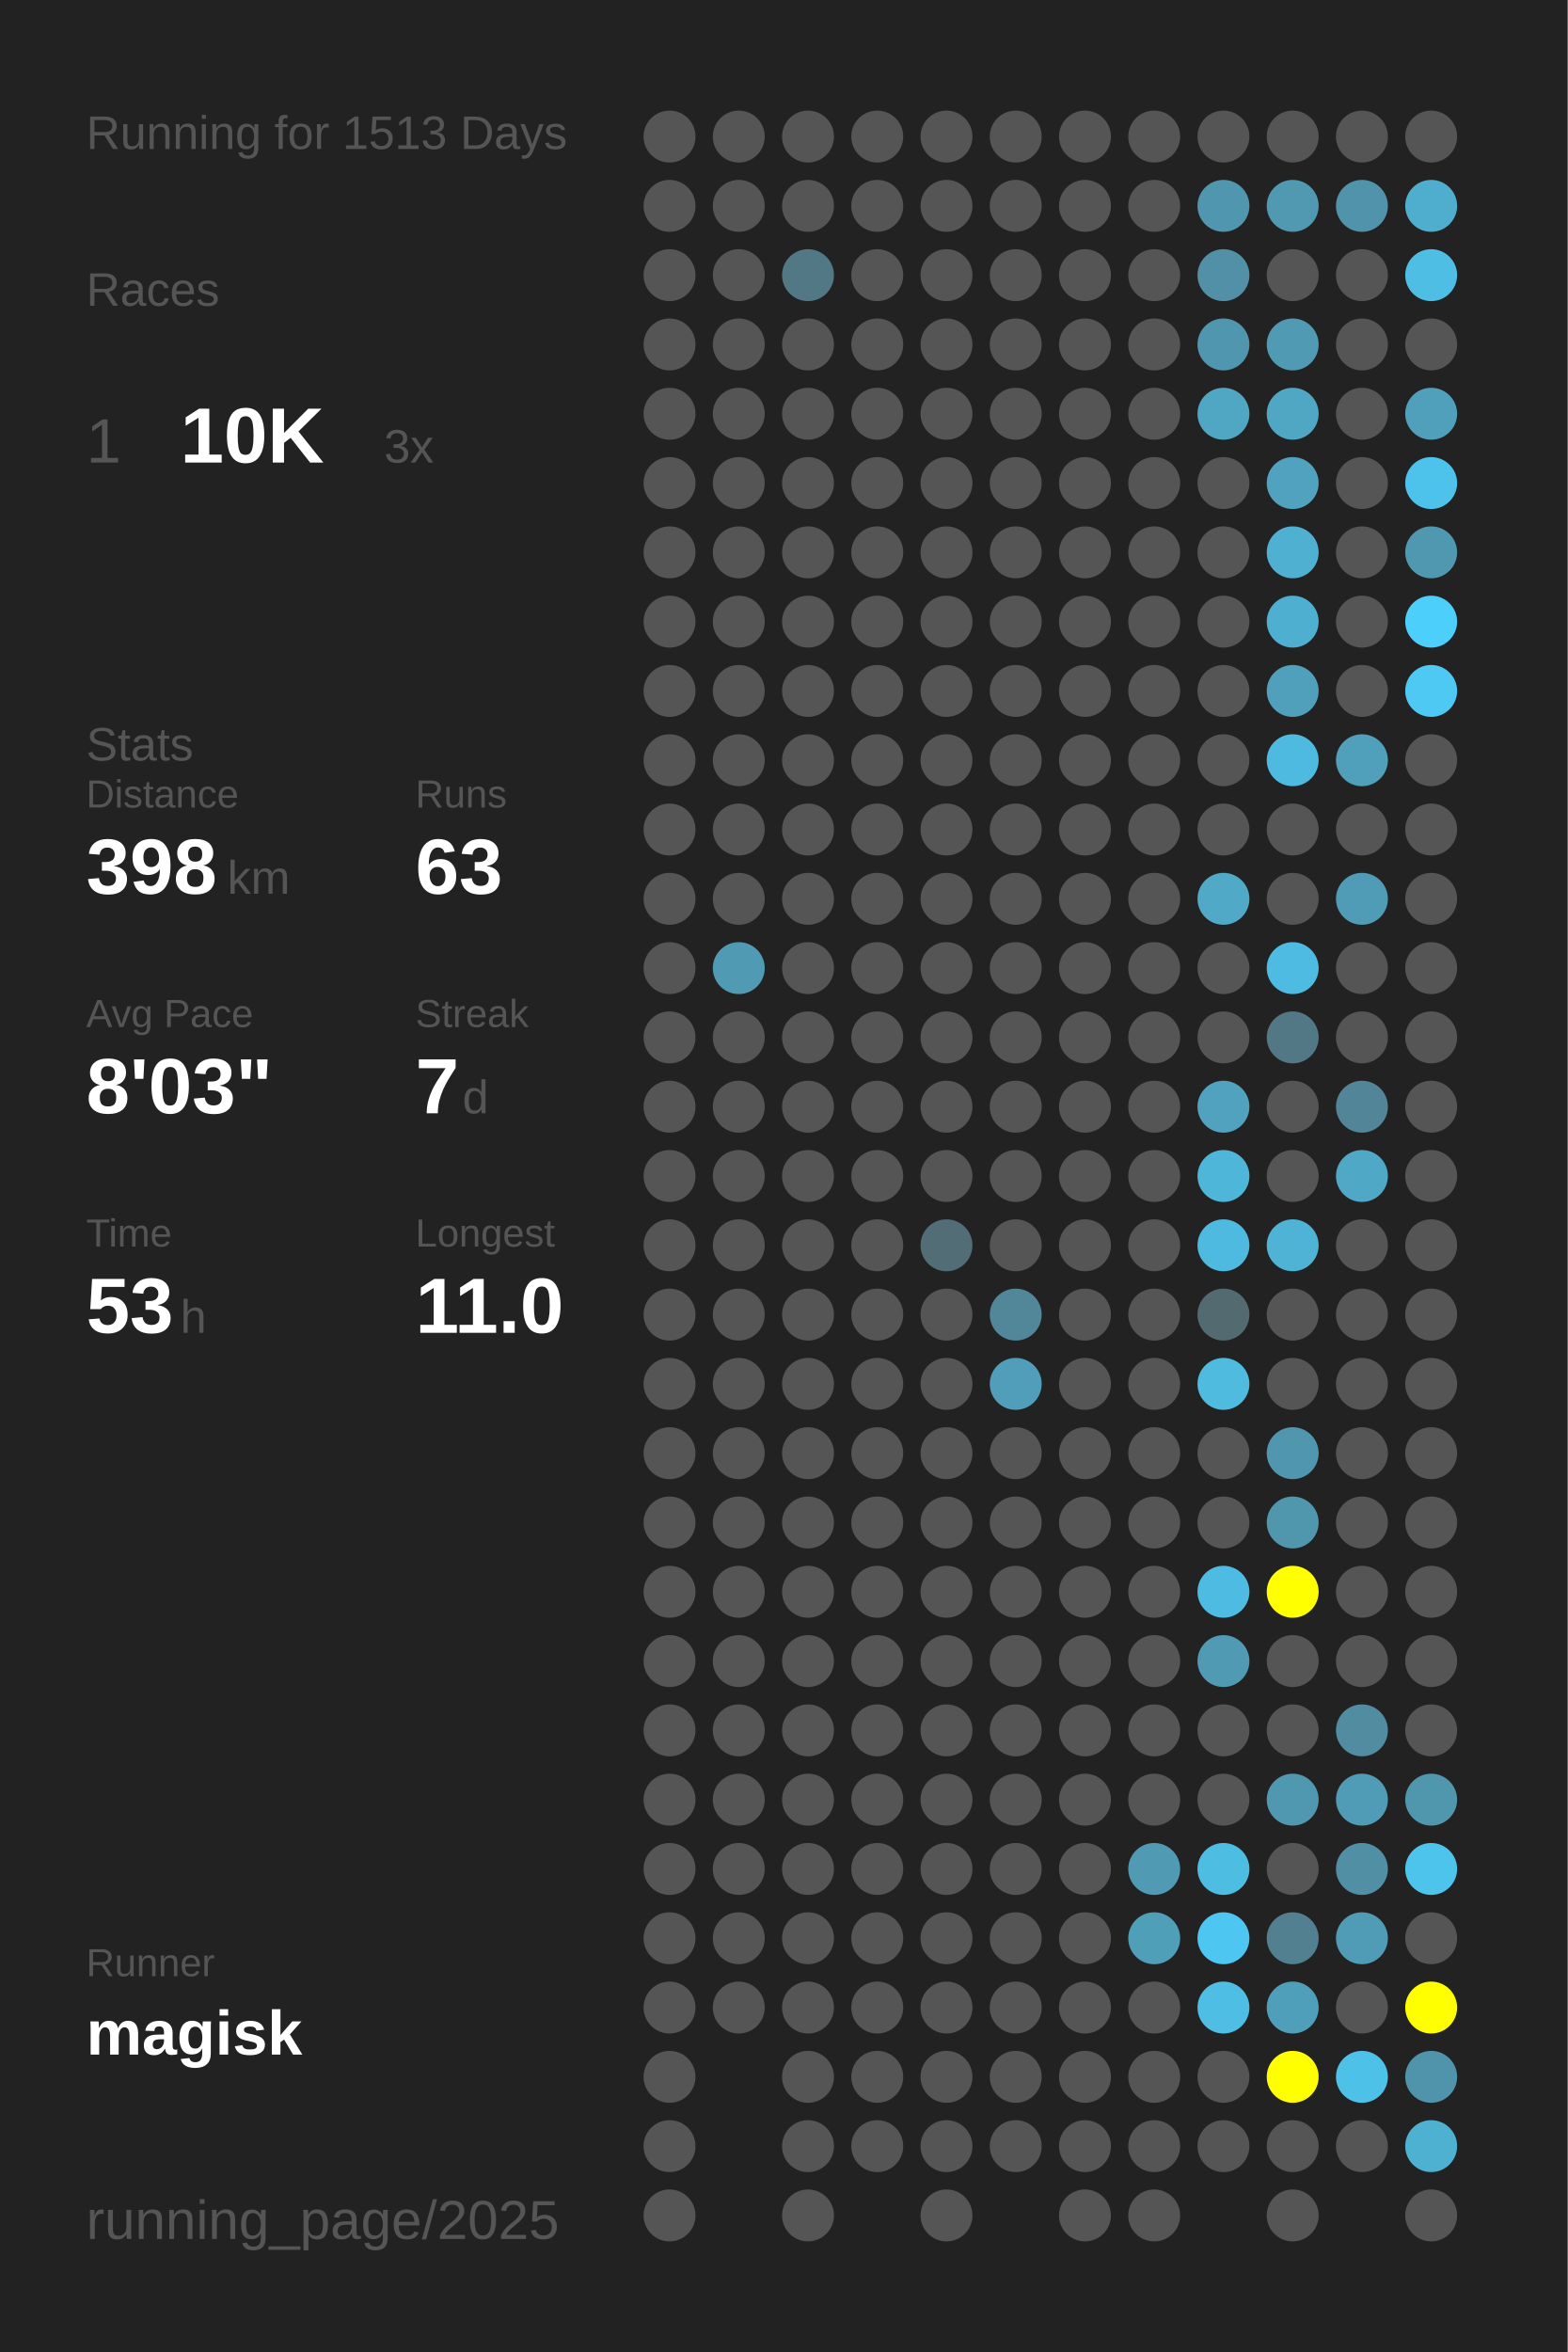
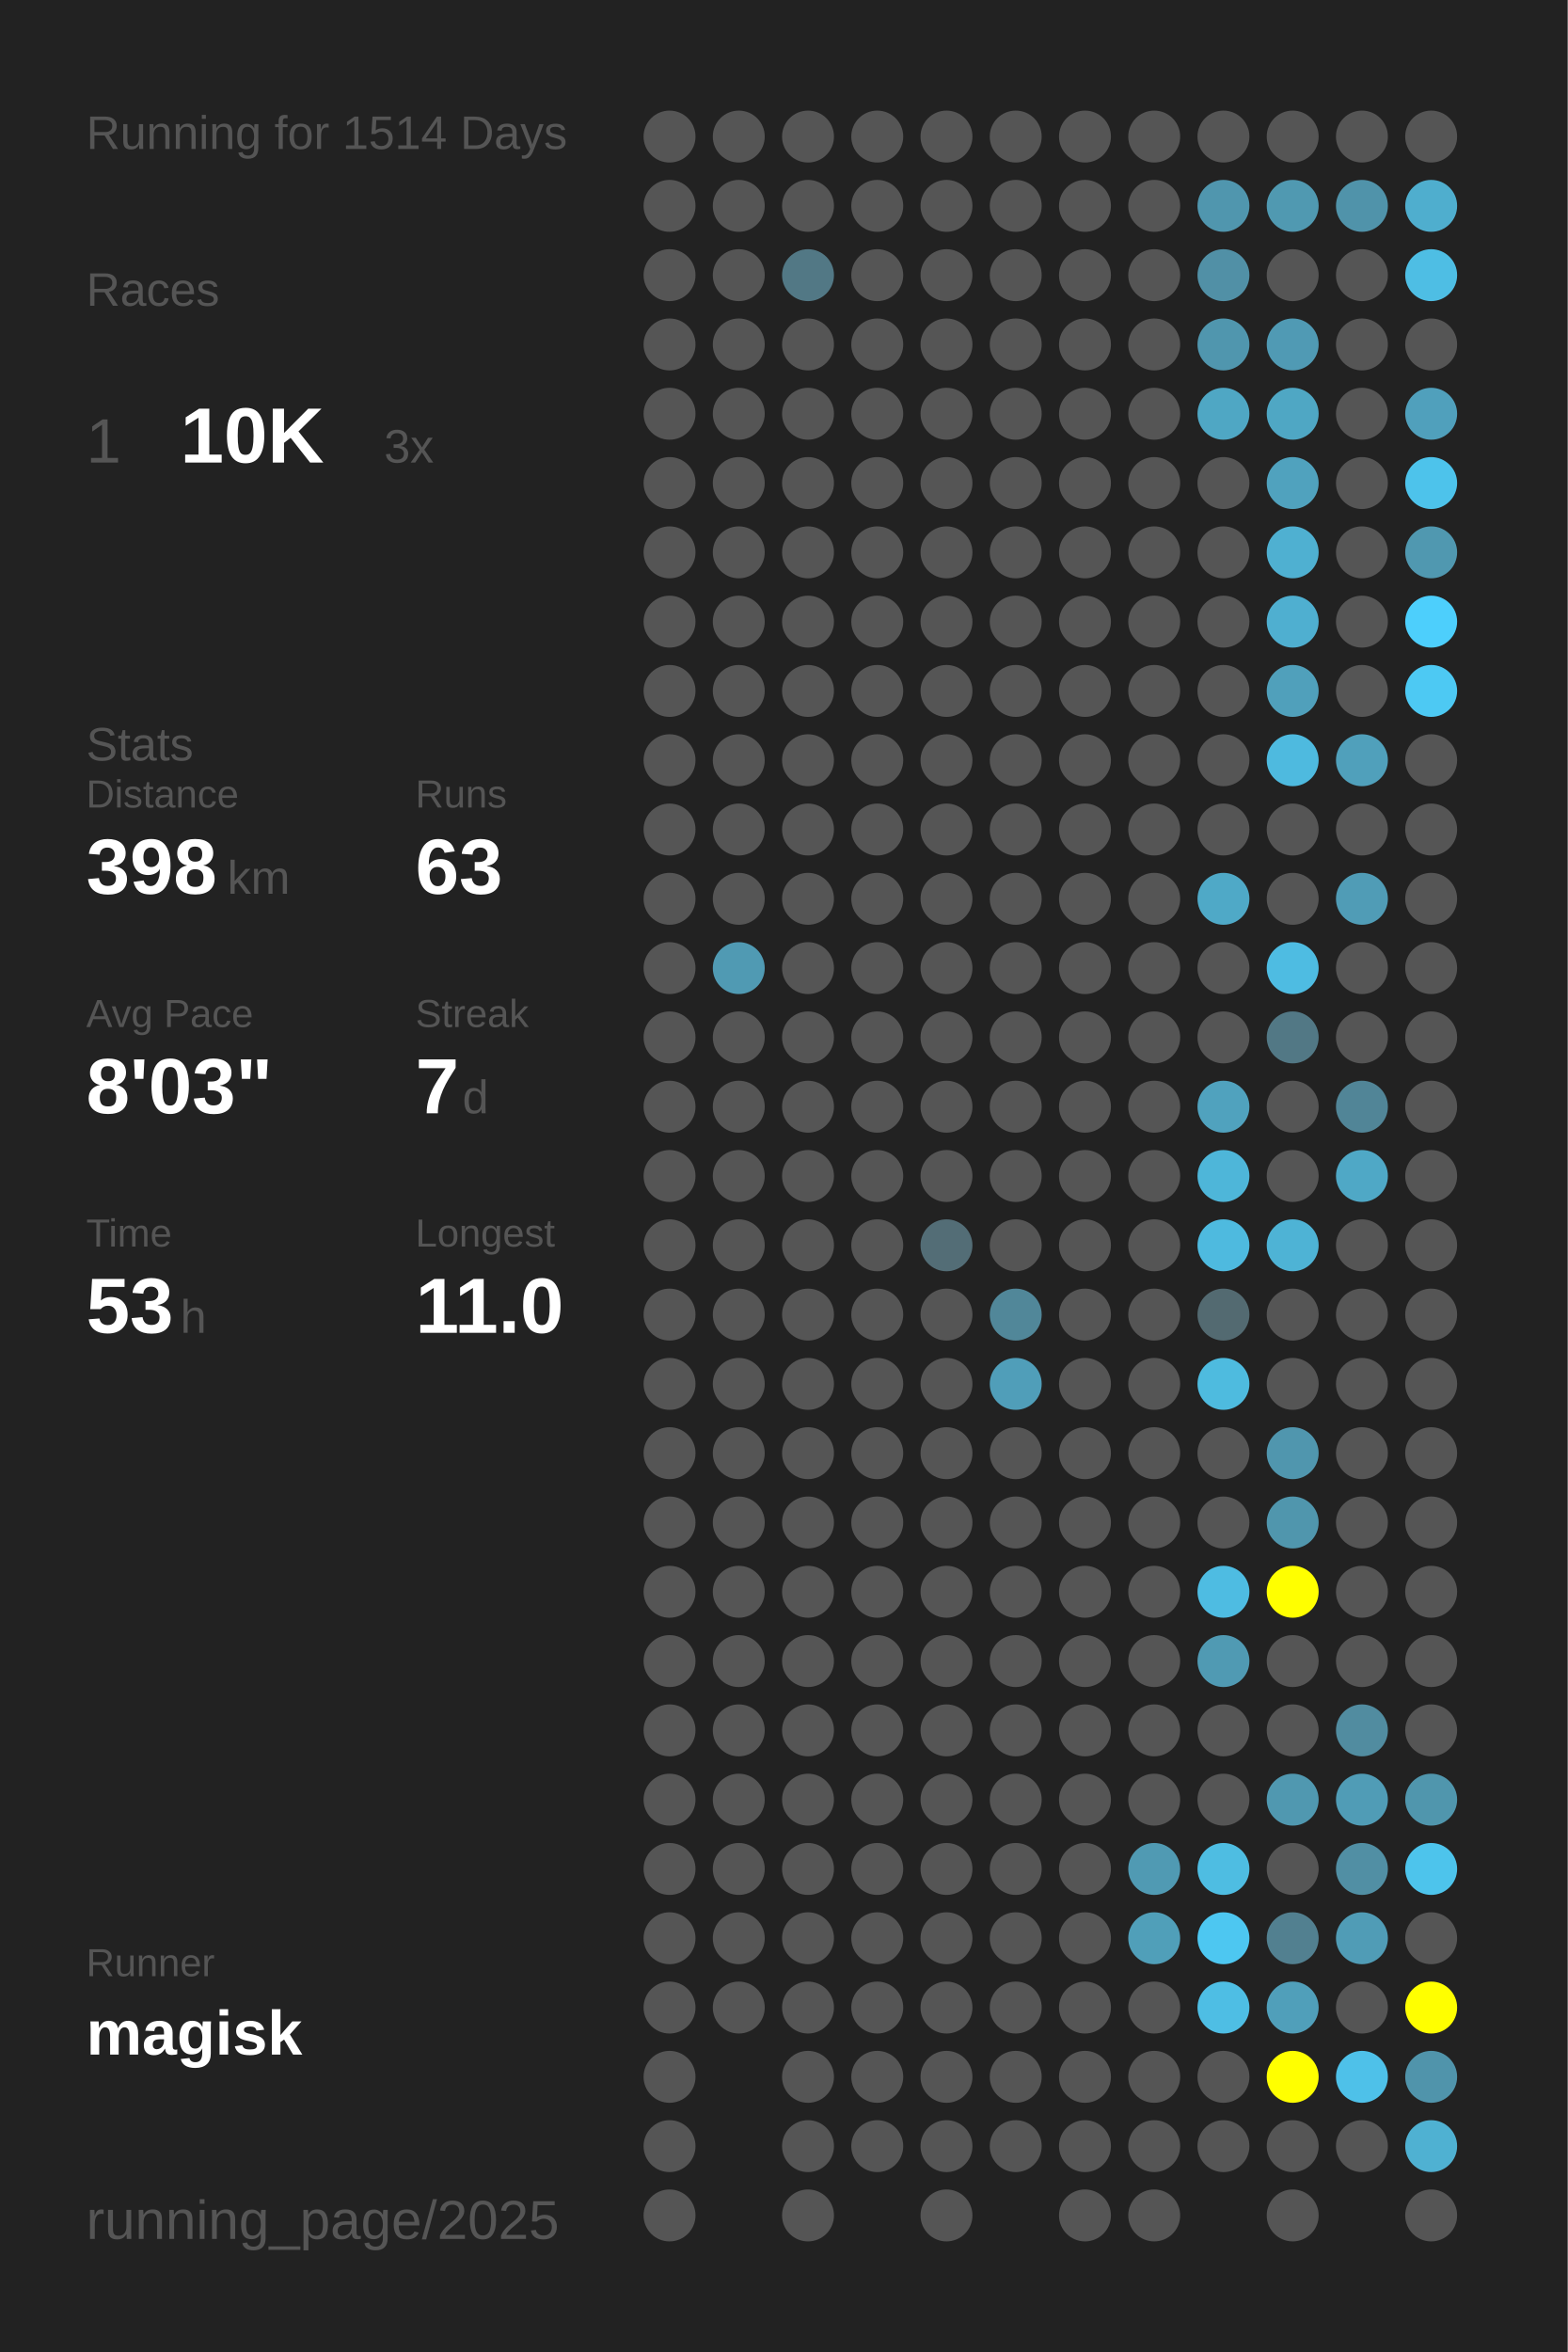
<svg xmlns="http://www.w3.org/2000/svg" baseProfile="full" height="300mm" version="1.1" viewBox="0,0,200,300" width="200mm">
  <defs />
  <rect fill="#222222" height="300" width="200" x="0" y="0" />
-   <text fill="#555555" style="font-size:6px; font-family:Arial;" x="11" y="19">Running for 1513 Days</text>
+   <text fill="#555555" style="font-size:6px; font-family:Arial;" x="11" y="19">Running for 1514 Days</text>
  <text fill="#555555" style="font-size:6px; font-family:Arial;" x="11" y="39">Races</text>
  <text fill="#555555" style="font-size:8px; font-family:Arial;" x="11" y="59">1</text>
  <text fill="#FFFFFF" style="font-size:10px; font-family:Arial; font-weight:bold;" x="23" y="59">10K</text>
  <text fill="#555555" style="font-size:6px; font-family:Arial;" x="49" y="59">3x</text>
  <text fill="#555555" style="font-size:6px; font-family:Arial;" x="11" y="97">Stats</text>
  <text fill="#555555" style="font-size:5px; font-family:Arial;" x="11" y="103">Distance</text>
  <text fill="#FFFFFF" style="font-size:10px; font-family:Arial; font-weight:bold;" x="11" y="114">398</text>
  <text fill="#555555" style="font-size:6px; font-family:Arial;" x="29" y="114">km</text>
  <text fill="#555555" style="font-size:5px; font-family:Arial;" x="53" y="103">Runs</text>
  <text fill="#FFFFFF" style="font-size:10px; font-family:Arial; font-weight:bold;" x="53" y="114">63</text>
  <text fill="#555555" style="font-size:5px; font-family:Arial;" x="11" y="131">Avg Pace</text>
  <text fill="#FFFFFF" style="font-size:10px; font-family:Arial; font-weight:bold;" x="11" y="142">8'03"</text>
  <text fill="#555555" style="font-size:5px; font-family:Arial;" x="53" y="131">Streak</text>
  <text fill="#FFFFFF" style="font-size:10px; font-family:Arial; font-weight:bold;" x="53" y="142">7</text>
  <text fill="#555555" style="font-size:6px; font-family:Arial;" x="59" y="142">d</text>
  <text fill="#555555" style="font-size:5px; font-family:Arial;" x="11" y="159">Time</text>
  <text fill="#FFFFFF" style="font-size:10px; font-family:Arial; font-weight:bold;" x="11" y="170">53</text>
  <text fill="#555555" style="font-size:6px; font-family:Arial;" x="23" y="170">h</text>
  <text fill="#555555" style="font-size:5px; font-family:Arial;" x="53" y="159">Longest</text>
  <text fill="#FFFFFF" style="font-size:10px; font-family:Arial; font-weight:bold;" x="53" y="170">11.0</text>
  <text fill="#555555" style="font-size:5px; font-family:Arial;" x="11" y="252.065">Runner</text>
  <text fill="#FFFFFF" style="font-size:8px; font-family:Arial; font-weight:bold;" x="11" y="262.065">magisk</text>
  <text fill="#555555" style="font-size:7px; font-family:Arial;" x="11" y="285.581">running_page/2025</text>
  <circle cx="85.417" cy="17.419" fill="#555555" r="3.312" />
  <circle cx="85.417" cy="26.258" fill="#555555" r="3.312" />
  <circle cx="85.417" cy="35.097" fill="#555555" r="3.312" />
  <circle cx="85.417" cy="43.935" fill="#555555" r="3.312" />
  <circle cx="85.417" cy="52.774" fill="#555555" r="3.312" />
  <circle cx="85.417" cy="61.613" fill="#555555" r="3.312" />
  <circle cx="85.417" cy="70.452" fill="#555555" r="3.312" />
  <circle cx="85.417" cy="79.29" fill="#555555" r="3.312" />
  <circle cx="85.417" cy="88.129" fill="#555555" r="3.312" />
  <circle cx="85.417" cy="96.968" fill="#555555" r="3.312" />
  <circle cx="85.417" cy="105.806" fill="#555555" r="3.312" />
  <circle cx="85.417" cy="114.645" fill="#555555" r="3.312" />
  <circle cx="85.417" cy="123.484" fill="#555555" r="3.312" />
  <circle cx="85.417" cy="132.323" fill="#555555" r="3.312" />
  <circle cx="85.417" cy="141.161" fill="#555555" r="3.312" />
  <circle cx="85.417" cy="150" fill="#555555" r="3.312" />
  <circle cx="85.417" cy="158.839" fill="#555555" r="3.312" />
  <circle cx="85.417" cy="167.677" fill="#555555" r="3.312" />
  <circle cx="85.417" cy="176.516" fill="#555555" r="3.312" />
  <circle cx="85.417" cy="185.355" fill="#555555" r="3.312" />
  <circle cx="85.417" cy="194.194" fill="#555555" r="3.312" />
  <circle cx="85.417" cy="203.032" fill="#555555" r="3.312" />
  <circle cx="85.417" cy="211.871" fill="#555555" r="3.312" />
  <circle cx="85.417" cy="220.71" fill="#555555" r="3.312" />
  <circle cx="85.417" cy="229.548" fill="#555555" r="3.312" />
  <circle cx="85.417" cy="238.387" fill="#555555" r="3.312" />
  <circle cx="85.417" cy="247.226" fill="#555555" r="3.312" />
  <circle cx="85.417" cy="256.065" fill="#555555" r="3.312" />
  <circle cx="85.417" cy="264.903" fill="#555555" r="3.312" />
  <circle cx="85.417" cy="273.742" fill="#555555" r="3.312" />
  <circle cx="85.417" cy="282.581" fill="#555555" r="3.312" />
  <circle cx="94.25" cy="17.419" fill="#555555" r="3.312" />
  <circle cx="94.25" cy="26.258" fill="#555555" r="3.312" />
  <circle cx="94.25" cy="35.097" fill="#555555" r="3.312" />
  <circle cx="94.25" cy="43.935" fill="#555555" r="3.312" />
  <circle cx="94.25" cy="52.774" fill="#555555" r="3.312" />
  <circle cx="94.25" cy="61.613" fill="#555555" r="3.312" />
  <circle cx="94.25" cy="70.452" fill="#555555" r="3.312" />
  <circle cx="94.25" cy="79.29" fill="#555555" r="3.312" />
  <circle cx="94.25" cy="88.129" fill="#555555" r="3.312" />
  <circle cx="94.25" cy="96.968" fill="#555555" r="3.312" />
  <circle cx="94.25" cy="105.806" fill="#555555" r="3.312" />
  <circle cx="94.25" cy="114.645" fill="#555555" r="3.312" />
  <circle cx="94.25" cy="123.484" fill="#509ab3" r="3.312" />
  <circle cx="94.25" cy="132.323" fill="#555555" r="3.312" />
  <circle cx="94.25" cy="141.161" fill="#555555" r="3.312" />
  <circle cx="94.25" cy="150" fill="#555555" r="3.312" />
  <circle cx="94.25" cy="158.839" fill="#555555" r="3.312" />
  <circle cx="94.25" cy="167.677" fill="#555555" r="3.312" />
  <circle cx="94.25" cy="176.516" fill="#555555" r="3.312" />
  <circle cx="94.25" cy="185.355" fill="#555555" r="3.312" />
  <circle cx="94.25" cy="194.194" fill="#555555" r="3.312" />
  <circle cx="94.25" cy="203.032" fill="#555555" r="3.312" />
  <circle cx="94.25" cy="211.871" fill="#555555" r="3.312" />
  <circle cx="94.25" cy="220.71" fill="#555555" r="3.312" />
  <circle cx="94.25" cy="229.548" fill="#555555" r="3.312" />
  <circle cx="94.25" cy="238.387" fill="#555555" r="3.312" />
  <circle cx="94.25" cy="247.226" fill="#555555" r="3.312" />
  <circle cx="94.25" cy="256.065" fill="#555555" r="3.312" />
  <circle cx="103.083" cy="17.419" fill="#555555" r="3.312" />
  <circle cx="103.083" cy="26.258" fill="#555555" r="3.312" />
  <circle cx="103.083" cy="35.097" fill="#527885" r="3.312" />
  <circle cx="103.083" cy="43.935" fill="#555555" r="3.312" />
  <circle cx="103.083" cy="52.774" fill="#555555" r="3.312" />
  <circle cx="103.083" cy="61.613" fill="#555555" r="3.312" />
  <circle cx="103.083" cy="70.452" fill="#555555" r="3.312" />
  <circle cx="103.083" cy="79.29" fill="#555555" r="3.312" />
  <circle cx="103.083" cy="88.129" fill="#555555" r="3.312" />
  <circle cx="103.083" cy="96.968" fill="#555555" r="3.312" />
  <circle cx="103.083" cy="105.806" fill="#555555" r="3.312" />
  <circle cx="103.083" cy="114.645" fill="#555555" r="3.312" />
  <circle cx="103.083" cy="123.484" fill="#555555" r="3.312" />
  <circle cx="103.083" cy="132.323" fill="#555555" r="3.312" />
  <circle cx="103.083" cy="141.161" fill="#555555" r="3.312" />
  <circle cx="103.083" cy="150" fill="#555555" r="3.312" />
  <circle cx="103.083" cy="158.839" fill="#555555" r="3.312" />
  <circle cx="103.083" cy="167.677" fill="#555555" r="3.312" />
  <circle cx="103.083" cy="176.516" fill="#555555" r="3.312" />
  <circle cx="103.083" cy="185.355" fill="#555555" r="3.312" />
  <circle cx="103.083" cy="194.194" fill="#555555" r="3.312" />
  <circle cx="103.083" cy="203.032" fill="#555555" r="3.312" />
  <circle cx="103.083" cy="211.871" fill="#555555" r="3.312" />
  <circle cx="103.083" cy="220.71" fill="#555555" r="3.312" />
  <circle cx="103.083" cy="229.548" fill="#555555" r="3.312" />
  <circle cx="103.083" cy="238.387" fill="#555555" r="3.312" />
  <circle cx="103.083" cy="247.226" fill="#555555" r="3.312" />
  <circle cx="103.083" cy="256.065" fill="#555555" r="3.312" />
  <circle cx="103.083" cy="264.903" fill="#555555" r="3.312" />
  <circle cx="103.083" cy="273.742" fill="#555555" r="3.312" />
  <circle cx="103.083" cy="282.581" fill="#555555" r="3.312" />
  <circle cx="111.917" cy="17.419" fill="#555555" r="3.312" />
  <circle cx="111.917" cy="26.258" fill="#555555" r="3.312" />
  <circle cx="111.917" cy="35.097" fill="#555555" r="3.312" />
  <circle cx="111.917" cy="43.935" fill="#555555" r="3.312" />
  <circle cx="111.917" cy="52.774" fill="#555555" r="3.312" />
  <circle cx="111.917" cy="61.613" fill="#555555" r="3.312" />
  <circle cx="111.917" cy="70.452" fill="#555555" r="3.312" />
  <circle cx="111.917" cy="79.29" fill="#555555" r="3.312" />
  <circle cx="111.917" cy="88.129" fill="#555555" r="3.312" />
  <circle cx="111.917" cy="96.968" fill="#555555" r="3.312" />
  <circle cx="111.917" cy="105.806" fill="#555555" r="3.312" />
  <circle cx="111.917" cy="114.645" fill="#555555" r="3.312" />
  <circle cx="111.917" cy="123.484" fill="#555555" r="3.312" />
  <circle cx="111.917" cy="132.323" fill="#555555" r="3.312" />
  <circle cx="111.917" cy="141.161" fill="#555555" r="3.312" />
  <circle cx="111.917" cy="150" fill="#555555" r="3.312" />
  <circle cx="111.917" cy="158.839" fill="#555555" r="3.312" />
  <circle cx="111.917" cy="167.677" fill="#555555" r="3.312" />
  <circle cx="111.917" cy="176.516" fill="#555555" r="3.312" />
  <circle cx="111.917" cy="185.355" fill="#555555" r="3.312" />
  <circle cx="111.917" cy="194.194" fill="#555555" r="3.312" />
  <circle cx="111.917" cy="203.032" fill="#555555" r="3.312" />
  <circle cx="111.917" cy="211.871" fill="#555555" r="3.312" />
  <circle cx="111.917" cy="220.71" fill="#555555" r="3.312" />
  <circle cx="111.917" cy="229.548" fill="#555555" r="3.312" />
  <circle cx="111.917" cy="238.387" fill="#555555" r="3.312" />
  <circle cx="111.917" cy="247.226" fill="#555555" r="3.312" />
  <circle cx="111.917" cy="256.065" fill="#555555" r="3.312" />
  <circle cx="111.917" cy="264.903" fill="#555555" r="3.312" />
  <circle cx="111.917" cy="273.742" fill="#555555" r="3.312" />
  <circle cx="120.75" cy="17.419" fill="#555555" r="3.312" />
  <circle cx="120.75" cy="26.258" fill="#555555" r="3.312" />
  <circle cx="120.75" cy="35.097" fill="#555555" r="3.312" />
  <circle cx="120.75" cy="43.935" fill="#555555" r="3.312" />
  <circle cx="120.75" cy="52.774" fill="#555555" r="3.312" />
  <circle cx="120.75" cy="61.613" fill="#555555" r="3.312" />
  <circle cx="120.75" cy="70.452" fill="#555555" r="3.312" />
  <circle cx="120.75" cy="79.29" fill="#555555" r="3.312" />
  <circle cx="120.75" cy="88.129" fill="#555555" r="3.312" />
  <circle cx="120.75" cy="96.968" fill="#555555" r="3.312" />
  <circle cx="120.75" cy="105.806" fill="#555555" r="3.312" />
  <circle cx="120.75" cy="114.645" fill="#555555" r="3.312" />
  <circle cx="120.75" cy="123.484" fill="#555555" r="3.312" />
  <circle cx="120.75" cy="132.323" fill="#555555" r="3.312" />
  <circle cx="120.75" cy="141.161" fill="#555555" r="3.312" />
  <circle cx="120.75" cy="150" fill="#555555" r="3.312" />
  <circle cx="120.75" cy="158.839" fill="#536d76" r="3.312" />
  <circle cx="120.75" cy="167.677" fill="#555555" r="3.312" />
  <circle cx="120.75" cy="176.516" fill="#555555" r="3.312" />
  <circle cx="120.75" cy="185.355" fill="#555555" r="3.312" />
  <circle cx="120.75" cy="194.194" fill="#555555" r="3.312" />
  <circle cx="120.75" cy="203.032" fill="#555555" r="3.312" />
  <circle cx="120.75" cy="211.871" fill="#555555" r="3.312" />
  <circle cx="120.75" cy="220.71" fill="#555555" r="3.312" />
  <circle cx="120.75" cy="229.548" fill="#555555" r="3.312" />
  <circle cx="120.75" cy="238.387" fill="#555555" r="3.312" />
  <circle cx="120.75" cy="247.226" fill="#555555" r="3.312" />
  <circle cx="120.75" cy="256.065" fill="#555555" r="3.312" />
  <circle cx="120.75" cy="264.903" fill="#555555" r="3.312" />
  <circle cx="120.75" cy="273.742" fill="#555555" r="3.312" />
  <circle cx="120.75" cy="282.581" fill="#555555" r="3.312" />
  <circle cx="129.583" cy="17.419" fill="#555555" r="3.312" />
  <circle cx="129.583" cy="26.258" fill="#555555" r="3.312" />
  <circle cx="129.583" cy="35.097" fill="#555555" r="3.312" />
  <circle cx="129.583" cy="43.935" fill="#555555" r="3.312" />
  <circle cx="129.583" cy="52.774" fill="#555555" r="3.312" />
  <circle cx="129.583" cy="61.613" fill="#555555" r="3.312" />
  <circle cx="129.583" cy="70.452" fill="#555555" r="3.312" />
  <circle cx="129.583" cy="79.29" fill="#555555" r="3.312" />
  <circle cx="129.583" cy="88.129" fill="#555555" r="3.312" />
  <circle cx="129.583" cy="96.968" fill="#555555" r="3.312" />
  <circle cx="129.583" cy="105.806" fill="#555555" r="3.312" />
  <circle cx="129.583" cy="114.645" fill="#555555" r="3.312" />
  <circle cx="129.583" cy="123.484" fill="#555555" r="3.312" />
  <circle cx="129.583" cy="132.323" fill="#555555" r="3.312" />
  <circle cx="129.583" cy="141.161" fill="#555555" r="3.312" />
  <circle cx="129.583" cy="150" fill="#555555" r="3.312" />
  <circle cx="129.583" cy="158.839" fill="#555555" r="3.312" />
  <circle cx="129.583" cy="167.677" fill="#518799" r="3.312" />
  <circle cx="129.583" cy="176.516" fill="#509eb9" r="3.312" />
  <circle cx="129.583" cy="185.355" fill="#555555" r="3.312" />
  <circle cx="129.583" cy="194.194" fill="#555555" r="3.312" />
  <circle cx="129.583" cy="203.032" fill="#555555" r="3.312" />
  <circle cx="129.583" cy="211.871" fill="#555555" r="3.312" />
  <circle cx="129.583" cy="220.71" fill="#555555" r="3.312" />
  <circle cx="129.583" cy="229.548" fill="#555555" r="3.312" />
  <circle cx="129.583" cy="238.387" fill="#555555" r="3.312" />
  <circle cx="129.583" cy="247.226" fill="#555555" r="3.312" />
  <circle cx="129.583" cy="256.065" fill="#555555" r="3.312" />
  <circle cx="129.583" cy="264.903" fill="#555555" r="3.312" />
  <circle cx="129.583" cy="273.742" fill="#555555" r="3.312" />
  <circle cx="138.417" cy="17.419" fill="#555555" r="3.312" />
  <circle cx="138.417" cy="26.258" fill="#555555" r="3.312" />
  <circle cx="138.417" cy="35.097" fill="#555555" r="3.312" />
  <circle cx="138.417" cy="43.935" fill="#555555" r="3.312" />
  <circle cx="138.417" cy="52.774" fill="#555555" r="3.312" />
  <circle cx="138.417" cy="61.613" fill="#555555" r="3.312" />
  <circle cx="138.417" cy="70.452" fill="#555555" r="3.312" />
  <circle cx="138.417" cy="79.29" fill="#555555" r="3.312" />
  <circle cx="138.417" cy="88.129" fill="#555555" r="3.312" />
  <circle cx="138.417" cy="96.968" fill="#555555" r="3.312" />
  <circle cx="138.417" cy="105.806" fill="#555555" r="3.312" />
  <circle cx="138.417" cy="114.645" fill="#555555" r="3.312" />
  <circle cx="138.417" cy="123.484" fill="#555555" r="3.312" />
  <circle cx="138.417" cy="132.323" fill="#555555" r="3.312" />
  <circle cx="138.417" cy="141.161" fill="#555555" r="3.312" />
  <circle cx="138.417" cy="150" fill="#555555" r="3.312" />
  <circle cx="138.417" cy="158.839" fill="#555555" r="3.312" />
  <circle cx="138.417" cy="167.677" fill="#555555" r="3.312" />
  <circle cx="138.417" cy="176.516" fill="#555555" r="3.312" />
  <circle cx="138.417" cy="185.355" fill="#555555" r="3.312" />
  <circle cx="138.417" cy="194.194" fill="#555555" r="3.312" />
  <circle cx="138.417" cy="203.032" fill="#555555" r="3.312" />
  <circle cx="138.417" cy="211.871" fill="#555555" r="3.312" />
  <circle cx="138.417" cy="220.71" fill="#555555" r="3.312" />
  <circle cx="138.417" cy="229.548" fill="#555555" r="3.312" />
  <circle cx="138.417" cy="238.387" fill="#555555" r="3.312" />
  <circle cx="138.417" cy="247.226" fill="#555555" r="3.312" />
  <circle cx="138.417" cy="256.065" fill="#555555" r="3.312" />
  <circle cx="138.417" cy="264.903" fill="#555555" r="3.312" />
  <circle cx="138.417" cy="273.742" fill="#555555" r="3.312" />
  <circle cx="138.417" cy="282.581" fill="#555555" r="3.312" />
  <circle cx="147.25" cy="17.419" fill="#555555" r="3.312" />
  <circle cx="147.25" cy="26.258" fill="#555555" r="3.312" />
  <circle cx="147.25" cy="35.097" fill="#555555" r="3.312" />
  <circle cx="147.25" cy="43.935" fill="#555555" r="3.312" />
  <circle cx="147.25" cy="52.774" fill="#555555" r="3.312" />
  <circle cx="147.25" cy="61.613" fill="#555555" r="3.312" />
  <circle cx="147.25" cy="70.452" fill="#555555" r="3.312" />
  <circle cx="147.25" cy="79.29" fill="#555555" r="3.312" />
  <circle cx="147.25" cy="88.129" fill="#555555" r="3.312" />
  <circle cx="147.25" cy="96.968" fill="#555555" r="3.312" />
  <circle cx="147.25" cy="105.806" fill="#555555" r="3.312" />
  <circle cx="147.25" cy="114.645" fill="#555555" r="3.312" />
  <circle cx="147.25" cy="123.484" fill="#555555" r="3.312" />
  <circle cx="147.25" cy="132.323" fill="#555555" r="3.312" />
  <circle cx="147.25" cy="141.161" fill="#555555" r="3.312" />
  <circle cx="147.25" cy="150" fill="#555555" r="3.312" />
  <circle cx="147.25" cy="158.839" fill="#555555" r="3.312" />
  <circle cx="147.25" cy="167.677" fill="#555555" r="3.312" />
  <circle cx="147.25" cy="176.516" fill="#555555" r="3.312" />
  <circle cx="147.25" cy="185.355" fill="#555555" r="3.312" />
  <circle cx="147.25" cy="194.194" fill="#555555" r="3.312" />
  <circle cx="147.25" cy="203.032" fill="#555555" r="3.312" />
  <circle cx="147.25" cy="211.871" fill="#555555" r="3.312" />
  <circle cx="147.25" cy="220.71" fill="#555555" r="3.312" />
  <circle cx="147.25" cy="229.548" fill="#555555" r="3.312" />
  <circle cx="147.25" cy="238.387" fill="#509ab3" r="3.312" />
  <circle cx="147.25" cy="247.226" fill="#509fb9" r="3.312" />
  <circle cx="147.25" cy="256.065" fill="#555555" r="3.312" />
  <circle cx="147.25" cy="264.903" fill="#555555" r="3.312" />
  <circle cx="147.25" cy="273.742" fill="#555555" r="3.312" />
  <circle cx="147.25" cy="282.581" fill="#555555" r="3.312" />
  <circle cx="156.083" cy="17.419" fill="#555555" r="3.312" />
  <circle cx="156.083" cy="26.258" fill="#5096ae" r="3.312" />
  <circle cx="156.083" cy="35.097" fill="#5190a6" r="3.312" />
  <circle cx="156.083" cy="43.935" fill="#5096ae" r="3.312" />
  <circle cx="156.083" cy="52.774" fill="#4fa7c4" r="3.312" />
  <circle cx="156.083" cy="61.613" fill="#555555" r="3.312" />
  <circle cx="156.083" cy="70.452" fill="#555555" r="3.312" />
  <circle cx="156.083" cy="79.29" fill="#555555" r="3.312" />
  <circle cx="156.083" cy="88.129" fill="#555555" r="3.312" />
  <circle cx="156.083" cy="96.968" fill="#555555" r="3.312" />
  <circle cx="156.083" cy="105.806" fill="#555555" r="3.312" />
  <circle cx="156.083" cy="114.645" fill="#4fa9c7" r="3.312" />
  <circle cx="156.083" cy="123.484" fill="#555555" r="3.312" />
  <circle cx="156.083" cy="132.323" fill="#555555" r="3.312" />
  <circle cx="156.083" cy="141.161" fill="#50a2be" r="3.312" />
  <circle cx="156.083" cy="150" fill="#4eb6d9" r="3.312" />
  <circle cx="156.083" cy="158.839" fill="#4ebadf" r="3.312" />
  <circle cx="156.083" cy="167.677" fill="#536a71" r="3.312" />
  <circle cx="156.083" cy="176.516" fill="#4ebbdf" r="3.312" />
  <circle cx="156.083" cy="185.355" fill="#555555" r="3.312" />
  <circle cx="156.083" cy="194.194" fill="#555555" r="3.312" />
  <circle cx="156.083" cy="203.032" fill="#4ebce2" r="3.312" />
  <circle cx="156.083" cy="211.871" fill="#509ab3" r="3.312" />
  <circle cx="156.083" cy="220.71" fill="#555555" r="3.312" />
  <circle cx="156.083" cy="229.548" fill="#555555" r="3.312" />
  <circle cx="156.083" cy="238.387" fill="#4ebde2" r="3.312" />
  <circle cx="156.083" cy="247.226" fill="#4dc7f1" r="3.312" />
  <circle cx="156.083" cy="256.065" fill="#4ebee4" r="3.312" />
  <circle cx="156.083" cy="264.903" fill="#555555" r="3.312" />
  <circle cx="156.083" cy="273.742" fill="#555555" r="3.312" />
  <circle cx="164.917" cy="17.419" fill="#555555" r="3.312" />
  <circle cx="164.917" cy="26.258" fill="#5099b1" r="3.312" />
  <circle cx="164.917" cy="35.097" fill="#555555" r="3.312" />
  <circle cx="164.917" cy="43.935" fill="#509ab4" r="3.312" />
  <circle cx="164.917" cy="52.774" fill="#4fa7c4" r="3.312" />
  <circle cx="164.917" cy="61.613" fill="#50a2be" r="3.312" />
  <circle cx="164.917" cy="70.452" fill="#4fb0d1" r="3.312" />
  <circle cx="164.917" cy="79.29" fill="#4fafd0" r="3.312" />
  <circle cx="164.917" cy="88.129" fill="#50a0bb" r="3.312" />
  <circle cx="164.917" cy="96.968" fill="#4ebadf" r="3.312" />
  <circle cx="164.917" cy="105.806" fill="#555555" r="3.312" />
  <circle cx="164.917" cy="114.645" fill="#555555" r="3.312" />
  <circle cx="164.917" cy="123.484" fill="#4ebce2" r="3.312" />
  <circle cx="164.917" cy="132.323" fill="#527885" r="3.312" />
  <circle cx="164.917" cy="141.161" fill="#555555" r="3.312" />
  <circle cx="164.917" cy="150" fill="#555555" r="3.312" />
  <circle cx="164.917" cy="158.839" fill="#4eb3d5" r="3.312" />
  <circle cx="164.917" cy="167.677" fill="#555555" r="3.312" />
  <circle cx="164.917" cy="176.516" fill="#555555" r="3.312" />
  <circle cx="164.917" cy="185.355" fill="#5096ae" r="3.312" />
  <circle cx="164.917" cy="194.194" fill="#5096ad" r="3.312" />
  <circle cx="164.917" cy="203.032" fill="#FFFF00" r="3.312" />
  <circle cx="164.917" cy="211.871" fill="#555555" r="3.312" />
  <circle cx="164.917" cy="220.71" fill="#555555" r="3.312" />
  <circle cx="164.917" cy="229.548" fill="#5098b0" r="3.312" />
  <circle cx="164.917" cy="238.387" fill="#555555" r="3.312" />
  <circle cx="164.917" cy="247.226" fill="#528090" r="3.312" />
  <circle cx="164.917" cy="256.065" fill="#509fba" r="3.312" />
  <circle cx="164.917" cy="264.903" fill="#FFFF00" r="3.312" />
  <circle cx="164.917" cy="273.742" fill="#555555" r="3.312" />
  <circle cx="164.917" cy="282.581" fill="#555555" r="3.312" />
  <circle cx="173.75" cy="17.419" fill="#555555" r="3.312" />
  <circle cx="173.75" cy="26.258" fill="#5093aa" r="3.312" />
  <circle cx="173.75" cy="35.097" fill="#555555" r="3.312" />
  <circle cx="173.75" cy="43.935" fill="#555555" r="3.312" />
  <circle cx="173.75" cy="52.774" fill="#555555" r="3.312" />
  <circle cx="173.75" cy="61.613" fill="#555555" r="3.312" />
  <circle cx="173.75" cy="70.452" fill="#555555" r="3.312" />
  <circle cx="173.75" cy="79.29" fill="#555555" r="3.312" />
  <circle cx="173.75" cy="88.129" fill="#555555" r="3.312" />
  <circle cx="173.75" cy="96.968" fill="#50a0bb" r="3.312" />
  <circle cx="173.75" cy="105.806" fill="#555555" r="3.312" />
  <circle cx="173.75" cy="114.645" fill="#509cb6" r="3.312" />
  <circle cx="173.75" cy="123.484" fill="#555555" r="3.312" />
  <circle cx="173.75" cy="132.323" fill="#555555" r="3.312" />
  <circle cx="173.75" cy="141.161" fill="#518597" r="3.312" />
  <circle cx="173.75" cy="150" fill="#4fa8c6" r="3.312" />
  <circle cx="173.75" cy="158.839" fill="#555555" r="3.312" />
  <circle cx="173.75" cy="167.677" fill="#555555" r="3.312" />
  <circle cx="173.75" cy="176.516" fill="#555555" r="3.312" />
  <circle cx="173.75" cy="185.355" fill="#555555" r="3.312" />
  <circle cx="173.75" cy="194.194" fill="#555555" r="3.312" />
  <circle cx="173.75" cy="203.032" fill="#555555" r="3.312" />
  <circle cx="173.75" cy="211.871" fill="#555555" r="3.312" />
  <circle cx="173.75" cy="220.71" fill="#518ca0" r="3.312" />
  <circle cx="173.75" cy="229.548" fill="#509cb6" r="3.312" />
  <circle cx="173.75" cy="238.387" fill="#518fa4" r="3.312" />
  <circle cx="173.75" cy="247.226" fill="#509cb6" r="3.312" />
  <circle cx="173.75" cy="256.065" fill="#555555" r="3.312" />
  <circle cx="173.75" cy="264.903" fill="#4ec1e9" r="3.312" />
  <circle cx="173.75" cy="273.742" fill="#555555" r="3.312" />
  <circle cx="182.583" cy="17.419" fill="#555555" r="3.312" />
  <circle cx="182.583" cy="26.258" fill="#4faece" r="3.312" />
  <circle cx="182.583" cy="35.097" fill="#4ebee4" r="3.312" />
  <circle cx="182.583" cy="43.935" fill="#555555" r="3.312" />
  <circle cx="182.583" cy="52.774" fill="#50a0bc" r="3.312" />
  <circle cx="182.583" cy="61.613" fill="#4dc3eb" r="3.312" />
  <circle cx="182.583" cy="70.452" fill="#5098b0" r="3.312" />
  <circle cx="182.583" cy="79.29" fill="#4dcffc" r="3.312" />
  <circle cx="182.583" cy="88.129" fill="#4dc9f3" r="3.312" />
  <circle cx="182.583" cy="96.968" fill="#555555" r="3.312" />
  <circle cx="182.583" cy="105.806" fill="#555555" r="3.312" />
  <circle cx="182.583" cy="114.645" fill="#555555" r="3.312" />
  <circle cx="182.583" cy="123.484" fill="#555555" r="3.312" />
  <circle cx="182.583" cy="132.323" fill="#555555" r="3.312" />
  <circle cx="182.583" cy="141.161" fill="#555555" r="3.312" />
  <circle cx="182.583" cy="150" fill="#555555" r="3.312" />
  <circle cx="182.583" cy="158.839" fill="#555555" r="3.312" />
  <circle cx="182.583" cy="167.677" fill="#555555" r="3.312" />
  <circle cx="182.583" cy="176.516" fill="#555555" r="3.312" />
  <circle cx="182.583" cy="185.355" fill="#555555" r="3.312" />
  <circle cx="182.583" cy="194.194" fill="#555555" r="3.312" />
  <circle cx="182.583" cy="203.032" fill="#555555" r="3.312" />
  <circle cx="182.583" cy="211.871" fill="#555555" r="3.312" />
  <circle cx="182.583" cy="220.71" fill="#555555" r="3.312" />
  <circle cx="182.583" cy="229.548" fill="#5096ad" r="3.312" />
  <circle cx="182.583" cy="238.387" fill="#4dc4ec" r="3.312" />
  <circle cx="182.583" cy="247.226" fill="#555555" r="3.312" />
  <circle cx="182.583" cy="256.065" fill="#FFFF00" r="3.312" />
  <circle cx="182.583" cy="264.903" fill="#5094ab" r="3.312" />
  <circle cx="182.583" cy="273.742" fill="#4fb1d2" r="3.312" />
  <circle cx="182.583" cy="282.581" fill="#555555" r="3.312" />
</svg>
